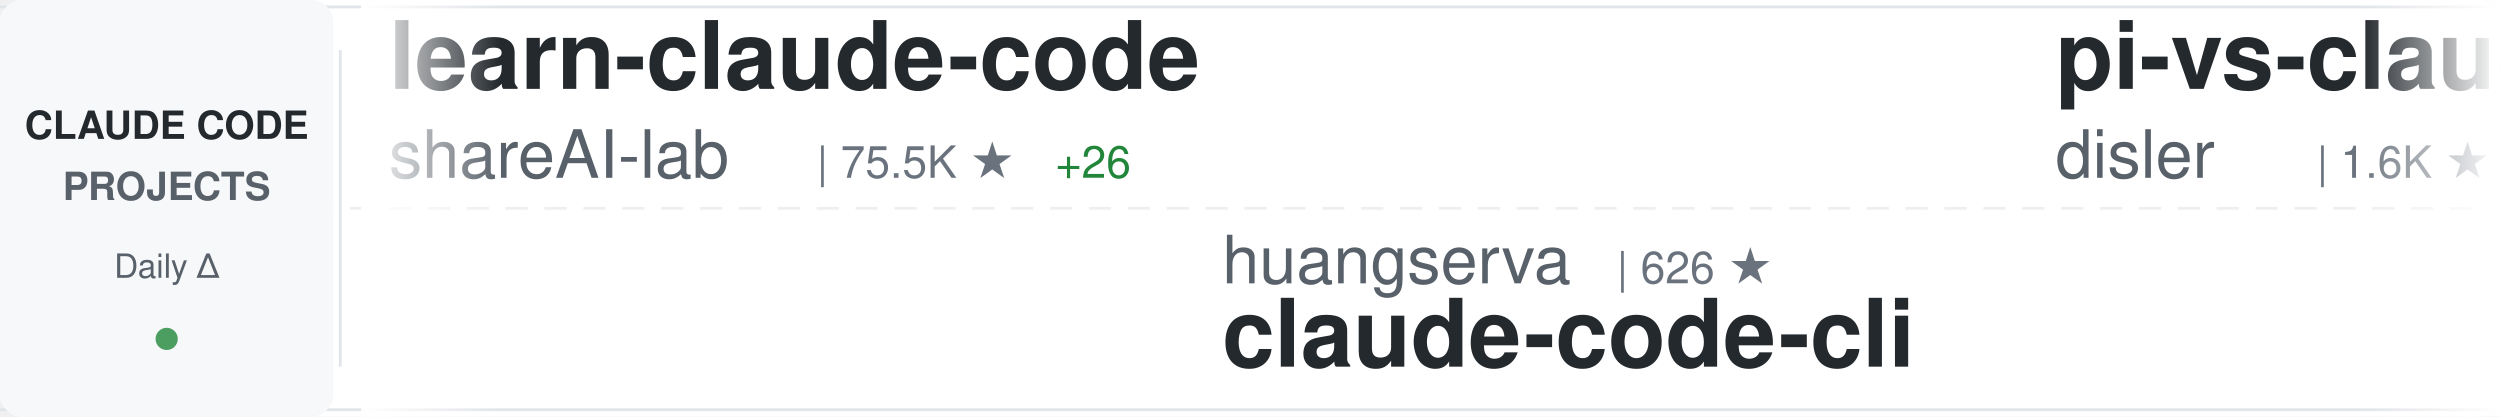
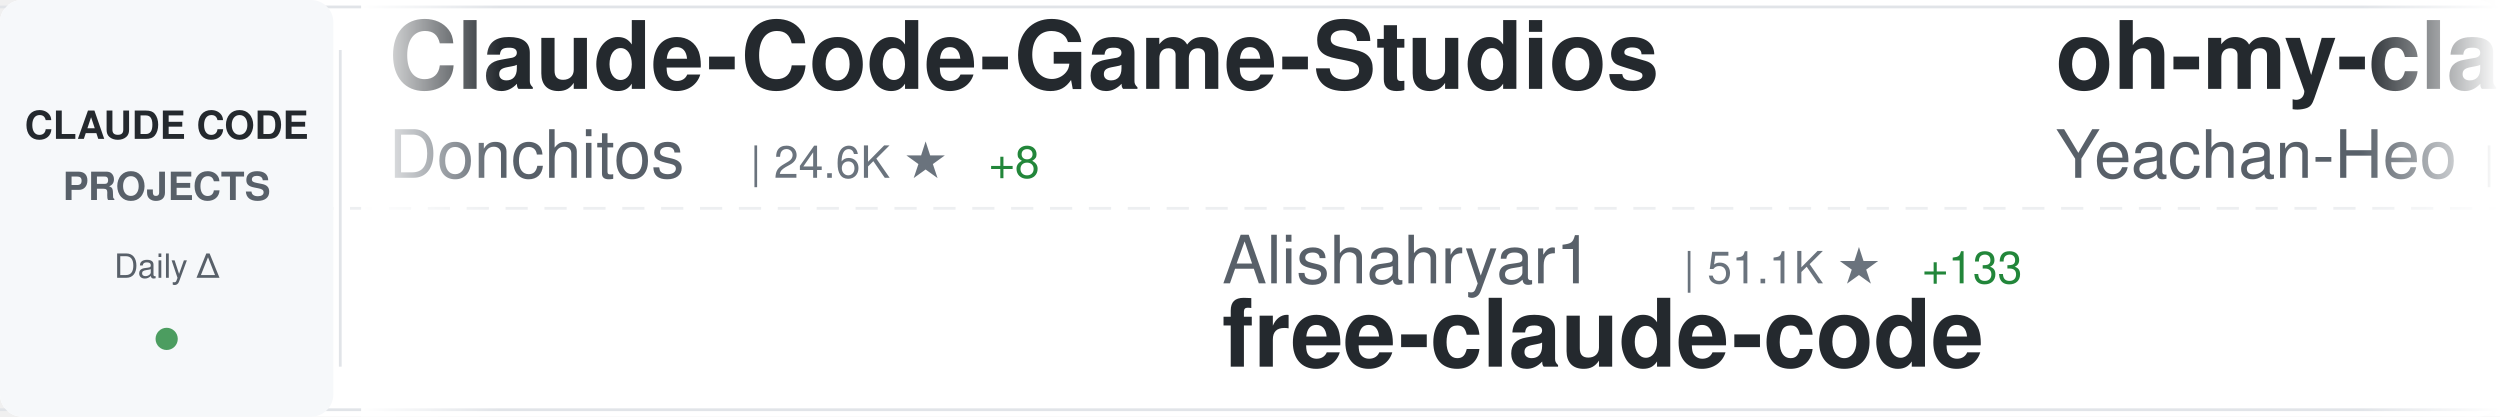
<svg xmlns="http://www.w3.org/2000/svg" width="900" height="150">
  <defs>
    <linearGradient id="awesomeLeftFade" x1="0%" y1="0%" x2="100%" y2="0%">
      <stop offset="0%" style="stop-color:#ffffff;stop-opacity:1" />
      <stop offset="100%" style="stop-color:#ffffff;stop-opacity:0" />
    </linearGradient>
    <linearGradient id="awesomeRightFade" x1="0%" y1="0%" x2="100%" y2="0%">
      <stop offset="0%" style="stop-color:#ffffff;stop-opacity:0" />
      <stop offset="100%" style="stop-color:#ffffff;stop-opacity:1" />
    </linearGradient>
  </defs>
  <rect width="900" height="150" fill="#ffffff" rx="8" />
  <rect x="0" y="2" width="900" height="1" fill="#e1e4e8" />
  <rect x="0" y="147" width="900" height="1" fill="#e1e4e8" />
  <line x1="0" y1="75" x2="900" y2="75" stroke="#e1e4e8" stroke-width="1" stroke-dasharray="8 6" opacity="0.6" />
  <rect x="0" y="0" width="120" height="150" fill="#f6f8fa" rx="8" />
  <text x="60" y="50" font-family="-apple-system, BlinkMacSystemFont, 'Segoe UI', Helvetica, Arial, sans-serif" font-size="14" font-weight="600" fill="#24292e" text-anchor="middle">CLAUDE CODE</text>
  <text x="60" y="72" font-family="-apple-system, BlinkMacSystemFont, 'Segoe UI', Helvetica, Arial, sans-serif" font-size="14" font-weight="600" fill="#586069" text-anchor="middle">PROJECTS</text>
  <text x="60" y="100" font-family="-apple-system, BlinkMacSystemFont, 'Segoe UI', Helvetica, Arial, sans-serif" font-size="12" font-weight="500" fill="#586069" text-anchor="middle">Daily Δ</text>
  <circle cx="60" cy="122" r="4" fill="#22863a" opacity="0.8" />
  <rect x="122" y="18" width="1" height="114" fill="#e1e4e8" />
  <clipPath id="awesomeTickerClip">
    <rect x="130" y="0" width="770" height="150" />
  </clipPath>
  <g clip-path="url(#awesomeTickerClip)">
    <g id="awesomeTickerItems">
      <animateTransform attributeName="transform" attributeType="XML" type="translate" from="0 0" to="-3000 0" dur="54s" repeatCount="indefinite" />
      <g transform="translate(0, 0)">
-         <text x="140" y="32" font-family="-apple-system, BlinkMacSystemFont, 'Segoe UI', Helvetica, Arial, sans-serif" font-size="34" font-weight="600" fill="#24292e">learn-claude-code</text>
-         <text x="140" y="64" font-family="-apple-system, BlinkMacSystemFont, 'Segoe UI', Helvetica, Arial, sans-serif" font-size="24" font-weight="400" fill="#586069">shareAI-lab</text>
-         <text x="294" y="64" font-family="-apple-system, BlinkMacSystemFont, 'Segoe UI', Helvetica, Arial, sans-serif" font-size="16" font-weight="500" fill="#6a737d">| 75.5K ★</text>
-         <text x="380" y="64" font-family="-apple-system, BlinkMacSystemFont, 'Segoe UI', Helvetica, Arial, sans-serif" font-size="16" font-weight="500" fill="#22863a"> +26</text>
+         <text x="140" y="32" font-family="-apple-system, BlinkMacSystemFont, 'Segoe UI', Helvetica, Arial, sans-serif" font-size="34" font-weight="600" fill="#24292e">Claude-Code-Game-Studios</text>
+         <text x="140" y="64" font-family="-apple-system, BlinkMacSystemFont, 'Segoe UI', Helvetica, Arial, sans-serif" font-size="24" font-weight="400" fill="#586069">Donchitos</text>
+         <text x="270" y="64" font-family="-apple-system, BlinkMacSystemFont, 'Segoe UI', Helvetica, Arial, sans-serif" font-size="16" font-weight="500" fill="#6a737d">| 24.6K ★</text>
+         <text x="356" y="64" font-family="-apple-system, BlinkMacSystemFont, 'Segoe UI', Helvetica, Arial, sans-serif" font-size="16" font-weight="500" fill="#22863a"> +8</text>
      </g>
      <g transform="translate(300, 0)">
-         <text x="140" y="102" font-family="-apple-system, BlinkMacSystemFont, 'Segoe UI', Helvetica, Arial, sans-serif" font-size="24" font-weight="400" fill="#586069">huangserva</text>
-         <text x="282" y="102" font-family="-apple-system, BlinkMacSystemFont, 'Segoe UI', Helvetica, Arial, sans-serif" font-size="16" font-weight="500" fill="#6a737d">| 626 ★</text>
-         <text x="140" y="132" font-family="-apple-system, BlinkMacSystemFont, 'Segoe UI', Helvetica, Arial, sans-serif" font-size="34" font-weight="600" fill="#24292e">claude-code-cli</text>
+         <text x="140" y="102" font-family="-apple-system, BlinkMacSystemFont, 'Segoe UI', Helvetica, Arial, sans-serif" font-size="24" font-weight="400" fill="#586069">Alishahryar1</text>
+         <text x="306" y="102" font-family="-apple-system, BlinkMacSystemFont, 'Segoe UI', Helvetica, Arial, sans-serif" font-size="16" font-weight="500" fill="#6a737d">| 51.1K ★</text>
+         <text x="392" y="102" font-family="-apple-system, BlinkMacSystemFont, 'Segoe UI', Helvetica, Arial, sans-serif" font-size="16" font-weight="500" fill="#22863a"> +133</text>
+         <text x="140" y="132" font-family="-apple-system, BlinkMacSystemFont, 'Segoe UI', Helvetica, Arial, sans-serif" font-size="34" font-weight="600" fill="#24292e">free-claude-code</text>
      </g>
      <g transform="translate(600, 0)">
+         <text x="140" y="32" font-family="-apple-system, BlinkMacSystemFont, 'Segoe UI', Helvetica, Arial, sans-serif" font-size="34" font-weight="600" fill="#24292e">oh-my-claudecode</text>
+         <text x="140" y="64" font-family="-apple-system, BlinkMacSystemFont, 'Segoe UI', Helvetica, Arial, sans-serif" font-size="24" font-weight="400" fill="#586069">Yeachan-Heo</text>
+         <text x="294" y="64" font-family="-apple-system, BlinkMacSystemFont, 'Segoe UI', Helvetica, Arial, sans-serif" font-size="16" font-weight="500" fill="#6a737d">| 38.8K ★</text>
+         <text x="380" y="64" font-family="-apple-system, BlinkMacSystemFont, 'Segoe UI', Helvetica, Arial, sans-serif" font-size="16" font-weight="500" fill="#22863a"> +16</text>
+       </g>
+       <g transform="translate(900, 0)">
+         <text x="140" y="102" font-family="-apple-system, BlinkMacSystemFont, 'Segoe UI', Helvetica, Arial, sans-serif" font-size="24" font-weight="400" fill="#586069">FlorianBruniaux</text>
+         <text x="342" y="102" font-family="-apple-system, BlinkMacSystemFont, 'Segoe UI', Helvetica, Arial, sans-serif" font-size="16" font-weight="500" fill="#6a737d">| 5.8K ★</text>
+         <text x="419" y="102" font-family="-apple-system, BlinkMacSystemFont, 'Segoe UI', Helvetica, Arial, sans-serif" font-size="16" font-weight="500" fill="#22863a"> +3</text>
+         <text x="140" y="132" font-family="-apple-system, BlinkMacSystemFont, 'Segoe UI', Helvetica, Arial, sans-serif" font-size="34" font-weight="600" fill="#24292e">claude-code-ultimate-gui...</text>
+       </g>
+       <g transform="translate(1200, 0)">
+         <text x="140" y="32" font-family="-apple-system, BlinkMacSystemFont, 'Segoe UI', Helvetica, Arial, sans-serif" font-size="34" font-weight="600" fill="#24292e">claude-code-from-source</text>
+         <text x="140" y="64" font-family="-apple-system, BlinkMacSystemFont, 'Segoe UI', Helvetica, Arial, sans-serif" font-size="24" font-weight="400" fill="#586069">alejandrobalderas</text>
+         <text x="366" y="64" font-family="-apple-system, BlinkMacSystemFont, 'Segoe UI', Helvetica, Arial, sans-serif" font-size="16" font-weight="500" fill="#6a737d">| 2.8K ★</text>
+       </g>
+       <g transform="translate(1500, 0)">
+         <text x="140" y="102" font-family="-apple-system, BlinkMacSystemFont, 'Segoe UI', Helvetica, Arial, sans-serif" font-size="24" font-weight="400" fill="#586069">andrew-kramer-inno</text>
+         <text x="378" y="102" font-family="-apple-system, BlinkMacSystemFont, 'Segoe UI', Helvetica, Arial, sans-serif" font-size="16" font-weight="500" fill="#6a737d">| 594 ★</text>
+         <text x="140" y="132" font-family="-apple-system, BlinkMacSystemFont, 'Segoe UI', Helvetica, Arial, sans-serif" font-size="34" font-weight="600" fill="#24292e">claude-code-source-build</text>
+       </g>
+       <g transform="translate(1800, 0)">
+         <text x="140" y="32" font-family="-apple-system, BlinkMacSystemFont, 'Segoe UI', Helvetica, Arial, sans-serif" font-size="34" font-weight="600" fill="#24292e">claude-code-system-promp...</text>
+         <text x="140" y="64" font-family="-apple-system, BlinkMacSystemFont, 'Segoe UI', Helvetica, Arial, sans-serif" font-size="24" font-weight="400" fill="#586069">Piebald-AI</text>
+         <text x="282" y="64" font-family="-apple-system, BlinkMacSystemFont, 'Segoe UI', Helvetica, Arial, sans-serif" font-size="16" font-weight="500" fill="#6a737d">| 12.5K ★</text>
+         <text x="368" y="64" font-family="-apple-system, BlinkMacSystemFont, 'Segoe UI', Helvetica, Arial, sans-serif" font-size="16" font-weight="500" fill="#22863a"> +4</text>
+       </g>
+       <g transform="translate(2100, 0)">
+         <text x="140" y="102" font-family="-apple-system, BlinkMacSystemFont, 'Segoe UI', Helvetica, Arial, sans-serif" font-size="24" font-weight="400" fill="#586069">anthropics</text>
+         <text x="282" y="102" font-family="-apple-system, BlinkMacSystemFont, 'Segoe UI', Helvetica, Arial, sans-serif" font-size="16" font-weight="500" fill="#6a737d">| 172.2K ★</text>
+         <text x="377" y="102" font-family="-apple-system, BlinkMacSystemFont, 'Segoe UI', Helvetica, Arial, sans-serif" font-size="16" font-weight="500" fill="#22863a"> +67</text>
+         <text x="140" y="132" font-family="-apple-system, BlinkMacSystemFont, 'Segoe UI', Helvetica, Arial, sans-serif" font-size="34" font-weight="600" fill="#24292e">skills</text>
+       </g>
+       <g transform="translate(2400, 0)">
        <text x="140" y="32" font-family="-apple-system, BlinkMacSystemFont, 'Segoe UI', Helvetica, Arial, sans-serif" font-size="34" font-weight="600" fill="#24292e">pi-vs-claude-code</text>
        <text x="140" y="64" font-family="-apple-system, BlinkMacSystemFont, 'Segoe UI', Helvetica, Arial, sans-serif" font-size="24" font-weight="400" fill="#586069">disler</text>
        <text x="234" y="64" font-family="-apple-system, BlinkMacSystemFont, 'Segoe UI', Helvetica, Arial, sans-serif" font-size="16" font-weight="500" fill="#6a737d">| 1.6K ★</text>
+         <text x="311" y="64" font-family="-apple-system, BlinkMacSystemFont, 'Segoe UI', Helvetica, Arial, sans-serif" font-size="16" font-weight="500" fill="#22863a"> +2</text>
      </g>
-       <g transform="translate(900, 0)">
-         <text x="140" y="102" font-family="-apple-system, BlinkMacSystemFont, 'Segoe UI', Helvetica, Arial, sans-serif" font-size="24" font-weight="400" fill="#586069">ChrisWiles</text>
-         <text x="282" y="102" font-family="-apple-system, BlinkMacSystemFont, 'Segoe UI', Helvetica, Arial, sans-serif" font-size="16" font-weight="500" fill="#6a737d">| 6.0K ★</text>
-         <text x="140" y="132" font-family="-apple-system, BlinkMacSystemFont, 'Segoe UI', Helvetica, Arial, sans-serif" font-size="34" font-weight="600" fill="#24292e">claude-code-showcase</text>
-       </g>
-       <g transform="translate(1200, 0)">
-         <text x="140" y="32" font-family="-apple-system, BlinkMacSystemFont, 'Segoe UI', Helvetica, Arial, sans-serif" font-size="34" font-weight="600" fill="#24292e">how-claude-code-works</text>
-         <text x="140" y="64" font-family="-apple-system, BlinkMacSystemFont, 'Segoe UI', Helvetica, Arial, sans-serif" font-size="24" font-weight="400" fill="#586069">Windy3f3f3f3f</text>
-         <text x="318" y="64" font-family="-apple-system, BlinkMacSystemFont, 'Segoe UI', Helvetica, Arial, sans-serif" font-size="16" font-weight="500" fill="#6a737d">| 3.5K ★</text>
-         <text x="395" y="64" font-family="-apple-system, BlinkMacSystemFont, 'Segoe UI', Helvetica, Arial, sans-serif" font-size="16" font-weight="500" fill="#22863a"> +6</text>
-       </g>
-       <g transform="translate(1500, 0)">
+       <g transform="translate(2700, 0)">
        <text x="140" y="102" font-family="-apple-system, BlinkMacSystemFont, 'Segoe UI', Helvetica, Arial, sans-serif" font-size="24" font-weight="400" fill="#586069">feiskyer</text>
        <text x="258" y="102" font-family="-apple-system, BlinkMacSystemFont, 'Segoe UI', Helvetica, Arial, sans-serif" font-size="16" font-weight="500" fill="#6a737d">| 1.6K ★</text>
        <text x="140" y="132" font-family="-apple-system, BlinkMacSystemFont, 'Segoe UI', Helvetica, Arial, sans-serif" font-size="34" font-weight="600" fill="#24292e">claude-code-settings</text>
      </g>
-       <g transform="translate(1800, 0)">
-         <text x="140" y="32" font-family="-apple-system, BlinkMacSystemFont, 'Segoe UI', Helvetica, Arial, sans-serif" font-size="34" font-weight="600" fill="#24292e">arcads-claude-code</text>
-         <text x="140" y="64" font-family="-apple-system, BlinkMacSystemFont, 'Segoe UI', Helvetica, Arial, sans-serif" font-size="24" font-weight="400" fill="#586069">krusemediallc</text>
-         <text x="318" y="64" font-family="-apple-system, BlinkMacSystemFont, 'Segoe UI', Helvetica, Arial, sans-serif" font-size="16" font-weight="500" fill="#6a737d">| 1.4K ★</text>
-         <text x="395" y="64" font-family="-apple-system, BlinkMacSystemFont, 'Segoe UI', Helvetica, Arial, sans-serif" font-size="16" font-weight="500" fill="#22863a"> +2</text>
-       </g>
-       <g transform="translate(2100, 0)">
-         <text x="140" y="102" font-family="-apple-system, BlinkMacSystemFont, 'Segoe UI', Helvetica, Arial, sans-serif" font-size="24" font-weight="400" fill="#586069">anthropics</text>
-         <text x="282" y="102" font-family="-apple-system, BlinkMacSystemFont, 'Segoe UI', Helvetica, Arial, sans-serif" font-size="16" font-weight="500" fill="#6a737d">| 959 ★</text>
-         <text x="140" y="132" font-family="-apple-system, BlinkMacSystemFont, 'Segoe UI', Helvetica, Arial, sans-serif" font-size="34" font-weight="600" fill="#24292e">claude-code-base-action</text>
-       </g>
-       <g transform="translate(2400, 0)">
-         <text x="140" y="32" font-family="-apple-system, BlinkMacSystemFont, 'Segoe UI', Helvetica, Arial, sans-serif" font-size="34" font-weight="600" fill="#24292e">Claude-Code</text>
-         <text x="140" y="64" font-family="-apple-system, BlinkMacSystemFont, 'Segoe UI', Helvetica, Arial, sans-serif" font-size="24" font-weight="400" fill="#586069">OrcaWhisper</text>
-         <text x="294" y="64" font-family="-apple-system, BlinkMacSystemFont, 'Segoe UI', Helvetica, Arial, sans-serif" font-size="16" font-weight="500" fill="#6a737d">| 91 ★</text>
-       </g>
-       <g transform="translate(2700, 0)">
-         <text x="140" y="102" font-family="-apple-system, BlinkMacSystemFont, 'Segoe UI', Helvetica, Arial, sans-serif" font-size="24" font-weight="400" fill="#586069">lorryjovens-hub</text>
-         <text x="342" y="102" font-family="-apple-system, BlinkMacSystemFont, 'Segoe UI', Helvetica, Arial, sans-serif" font-size="16" font-weight="500" fill="#6a737d">| 1.7K ★</text>
-         <text x="140" y="132" font-family="-apple-system, BlinkMacSystemFont, 'Segoe UI', Helvetica, Arial, sans-serif" font-size="34" font-weight="600" fill="#24292e">claude-code-rust</text>
-       </g>
      <g transform="translate(3000, 0)">
-         <text x="140" y="32" font-family="-apple-system, BlinkMacSystemFont, 'Segoe UI', Helvetica, Arial, sans-serif" font-size="34" font-weight="600" fill="#24292e">learn-claude-code</text>
-         <text x="140" y="64" font-family="-apple-system, BlinkMacSystemFont, 'Segoe UI', Helvetica, Arial, sans-serif" font-size="24" font-weight="400" fill="#586069">shareAI-lab</text>
-         <text x="294" y="64" font-family="-apple-system, BlinkMacSystemFont, 'Segoe UI', Helvetica, Arial, sans-serif" font-size="16" font-weight="500" fill="#6a737d">| 75.5K ★</text>
-         <text x="380" y="64" font-family="-apple-system, BlinkMacSystemFont, 'Segoe UI', Helvetica, Arial, sans-serif" font-size="16" font-weight="500" fill="#22863a"> +26</text>
+         <text x="140" y="32" font-family="-apple-system, BlinkMacSystemFont, 'Segoe UI', Helvetica, Arial, sans-serif" font-size="34" font-weight="600" fill="#24292e">Claude-Code-Game-Studios</text>
+         <text x="140" y="64" font-family="-apple-system, BlinkMacSystemFont, 'Segoe UI', Helvetica, Arial, sans-serif" font-size="24" font-weight="400" fill="#586069">Donchitos</text>
+         <text x="270" y="64" font-family="-apple-system, BlinkMacSystemFont, 'Segoe UI', Helvetica, Arial, sans-serif" font-size="16" font-weight="500" fill="#6a737d">| 24.6K ★</text>
+         <text x="356" y="64" font-family="-apple-system, BlinkMacSystemFont, 'Segoe UI', Helvetica, Arial, sans-serif" font-size="16" font-weight="500" fill="#22863a"> +8</text>
      </g>
      <g transform="translate(3300, 0)">
-         <text x="140" y="102" font-family="-apple-system, BlinkMacSystemFont, 'Segoe UI', Helvetica, Arial, sans-serif" font-size="24" font-weight="400" fill="#586069">huangserva</text>
-         <text x="282" y="102" font-family="-apple-system, BlinkMacSystemFont, 'Segoe UI', Helvetica, Arial, sans-serif" font-size="16" font-weight="500" fill="#6a737d">| 626 ★</text>
-         <text x="140" y="132" font-family="-apple-system, BlinkMacSystemFont, 'Segoe UI', Helvetica, Arial, sans-serif" font-size="34" font-weight="600" fill="#24292e">claude-code-cli</text>
+         <text x="140" y="102" font-family="-apple-system, BlinkMacSystemFont, 'Segoe UI', Helvetica, Arial, sans-serif" font-size="24" font-weight="400" fill="#586069">Alishahryar1</text>
+         <text x="306" y="102" font-family="-apple-system, BlinkMacSystemFont, 'Segoe UI', Helvetica, Arial, sans-serif" font-size="16" font-weight="500" fill="#6a737d">| 51.1K ★</text>
+         <text x="392" y="102" font-family="-apple-system, BlinkMacSystemFont, 'Segoe UI', Helvetica, Arial, sans-serif" font-size="16" font-weight="500" fill="#22863a"> +133</text>
+         <text x="140" y="132" font-family="-apple-system, BlinkMacSystemFont, 'Segoe UI', Helvetica, Arial, sans-serif" font-size="34" font-weight="600" fill="#24292e">free-claude-code</text>
      </g>
      <g transform="translate(3600, 0)">
-         <text x="140" y="32" font-family="-apple-system, BlinkMacSystemFont, 'Segoe UI', Helvetica, Arial, sans-serif" font-size="34" font-weight="600" fill="#24292e">pi-vs-claude-code</text>
-         <text x="140" y="64" font-family="-apple-system, BlinkMacSystemFont, 'Segoe UI', Helvetica, Arial, sans-serif" font-size="24" font-weight="400" fill="#586069">disler</text>
-         <text x="234" y="64" font-family="-apple-system, BlinkMacSystemFont, 'Segoe UI', Helvetica, Arial, sans-serif" font-size="16" font-weight="500" fill="#6a737d">| 1.6K ★</text>
+         <text x="140" y="32" font-family="-apple-system, BlinkMacSystemFont, 'Segoe UI', Helvetica, Arial, sans-serif" font-size="34" font-weight="600" fill="#24292e">oh-my-claudecode</text>
+         <text x="140" y="64" font-family="-apple-system, BlinkMacSystemFont, 'Segoe UI', Helvetica, Arial, sans-serif" font-size="24" font-weight="400" fill="#586069">Yeachan-Heo</text>
+         <text x="294" y="64" font-family="-apple-system, BlinkMacSystemFont, 'Segoe UI', Helvetica, Arial, sans-serif" font-size="16" font-weight="500" fill="#6a737d">| 38.8K ★</text>
+         <text x="380" y="64" font-family="-apple-system, BlinkMacSystemFont, 'Segoe UI', Helvetica, Arial, sans-serif" font-size="16" font-weight="500" fill="#22863a"> +16</text>
      </g>
      <g transform="translate(3900, 0)">
-         <text x="140" y="102" font-family="-apple-system, BlinkMacSystemFont, 'Segoe UI', Helvetica, Arial, sans-serif" font-size="24" font-weight="400" fill="#586069">ChrisWiles</text>
-         <text x="282" y="102" font-family="-apple-system, BlinkMacSystemFont, 'Segoe UI', Helvetica, Arial, sans-serif" font-size="16" font-weight="500" fill="#6a737d">| 6.0K ★</text>
-         <text x="140" y="132" font-family="-apple-system, BlinkMacSystemFont, 'Segoe UI', Helvetica, Arial, sans-serif" font-size="34" font-weight="600" fill="#24292e">claude-code-showcase</text>
+         <text x="140" y="102" font-family="-apple-system, BlinkMacSystemFont, 'Segoe UI', Helvetica, Arial, sans-serif" font-size="24" font-weight="400" fill="#586069">FlorianBruniaux</text>
+         <text x="342" y="102" font-family="-apple-system, BlinkMacSystemFont, 'Segoe UI', Helvetica, Arial, sans-serif" font-size="16" font-weight="500" fill="#6a737d">| 5.8K ★</text>
+         <text x="419" y="102" font-family="-apple-system, BlinkMacSystemFont, 'Segoe UI', Helvetica, Arial, sans-serif" font-size="16" font-weight="500" fill="#22863a"> +3</text>
+         <text x="140" y="132" font-family="-apple-system, BlinkMacSystemFont, 'Segoe UI', Helvetica, Arial, sans-serif" font-size="34" font-weight="600" fill="#24292e">claude-code-ultimate-gui...</text>
      </g>
    </g>
  </g>
  <rect x="130" y="0" width="50" height="150" fill="url(#awesomeLeftFade)" />
  <rect x="850" y="0" width="50" height="150" fill="url(#awesomeRightFade)" />
</svg>
